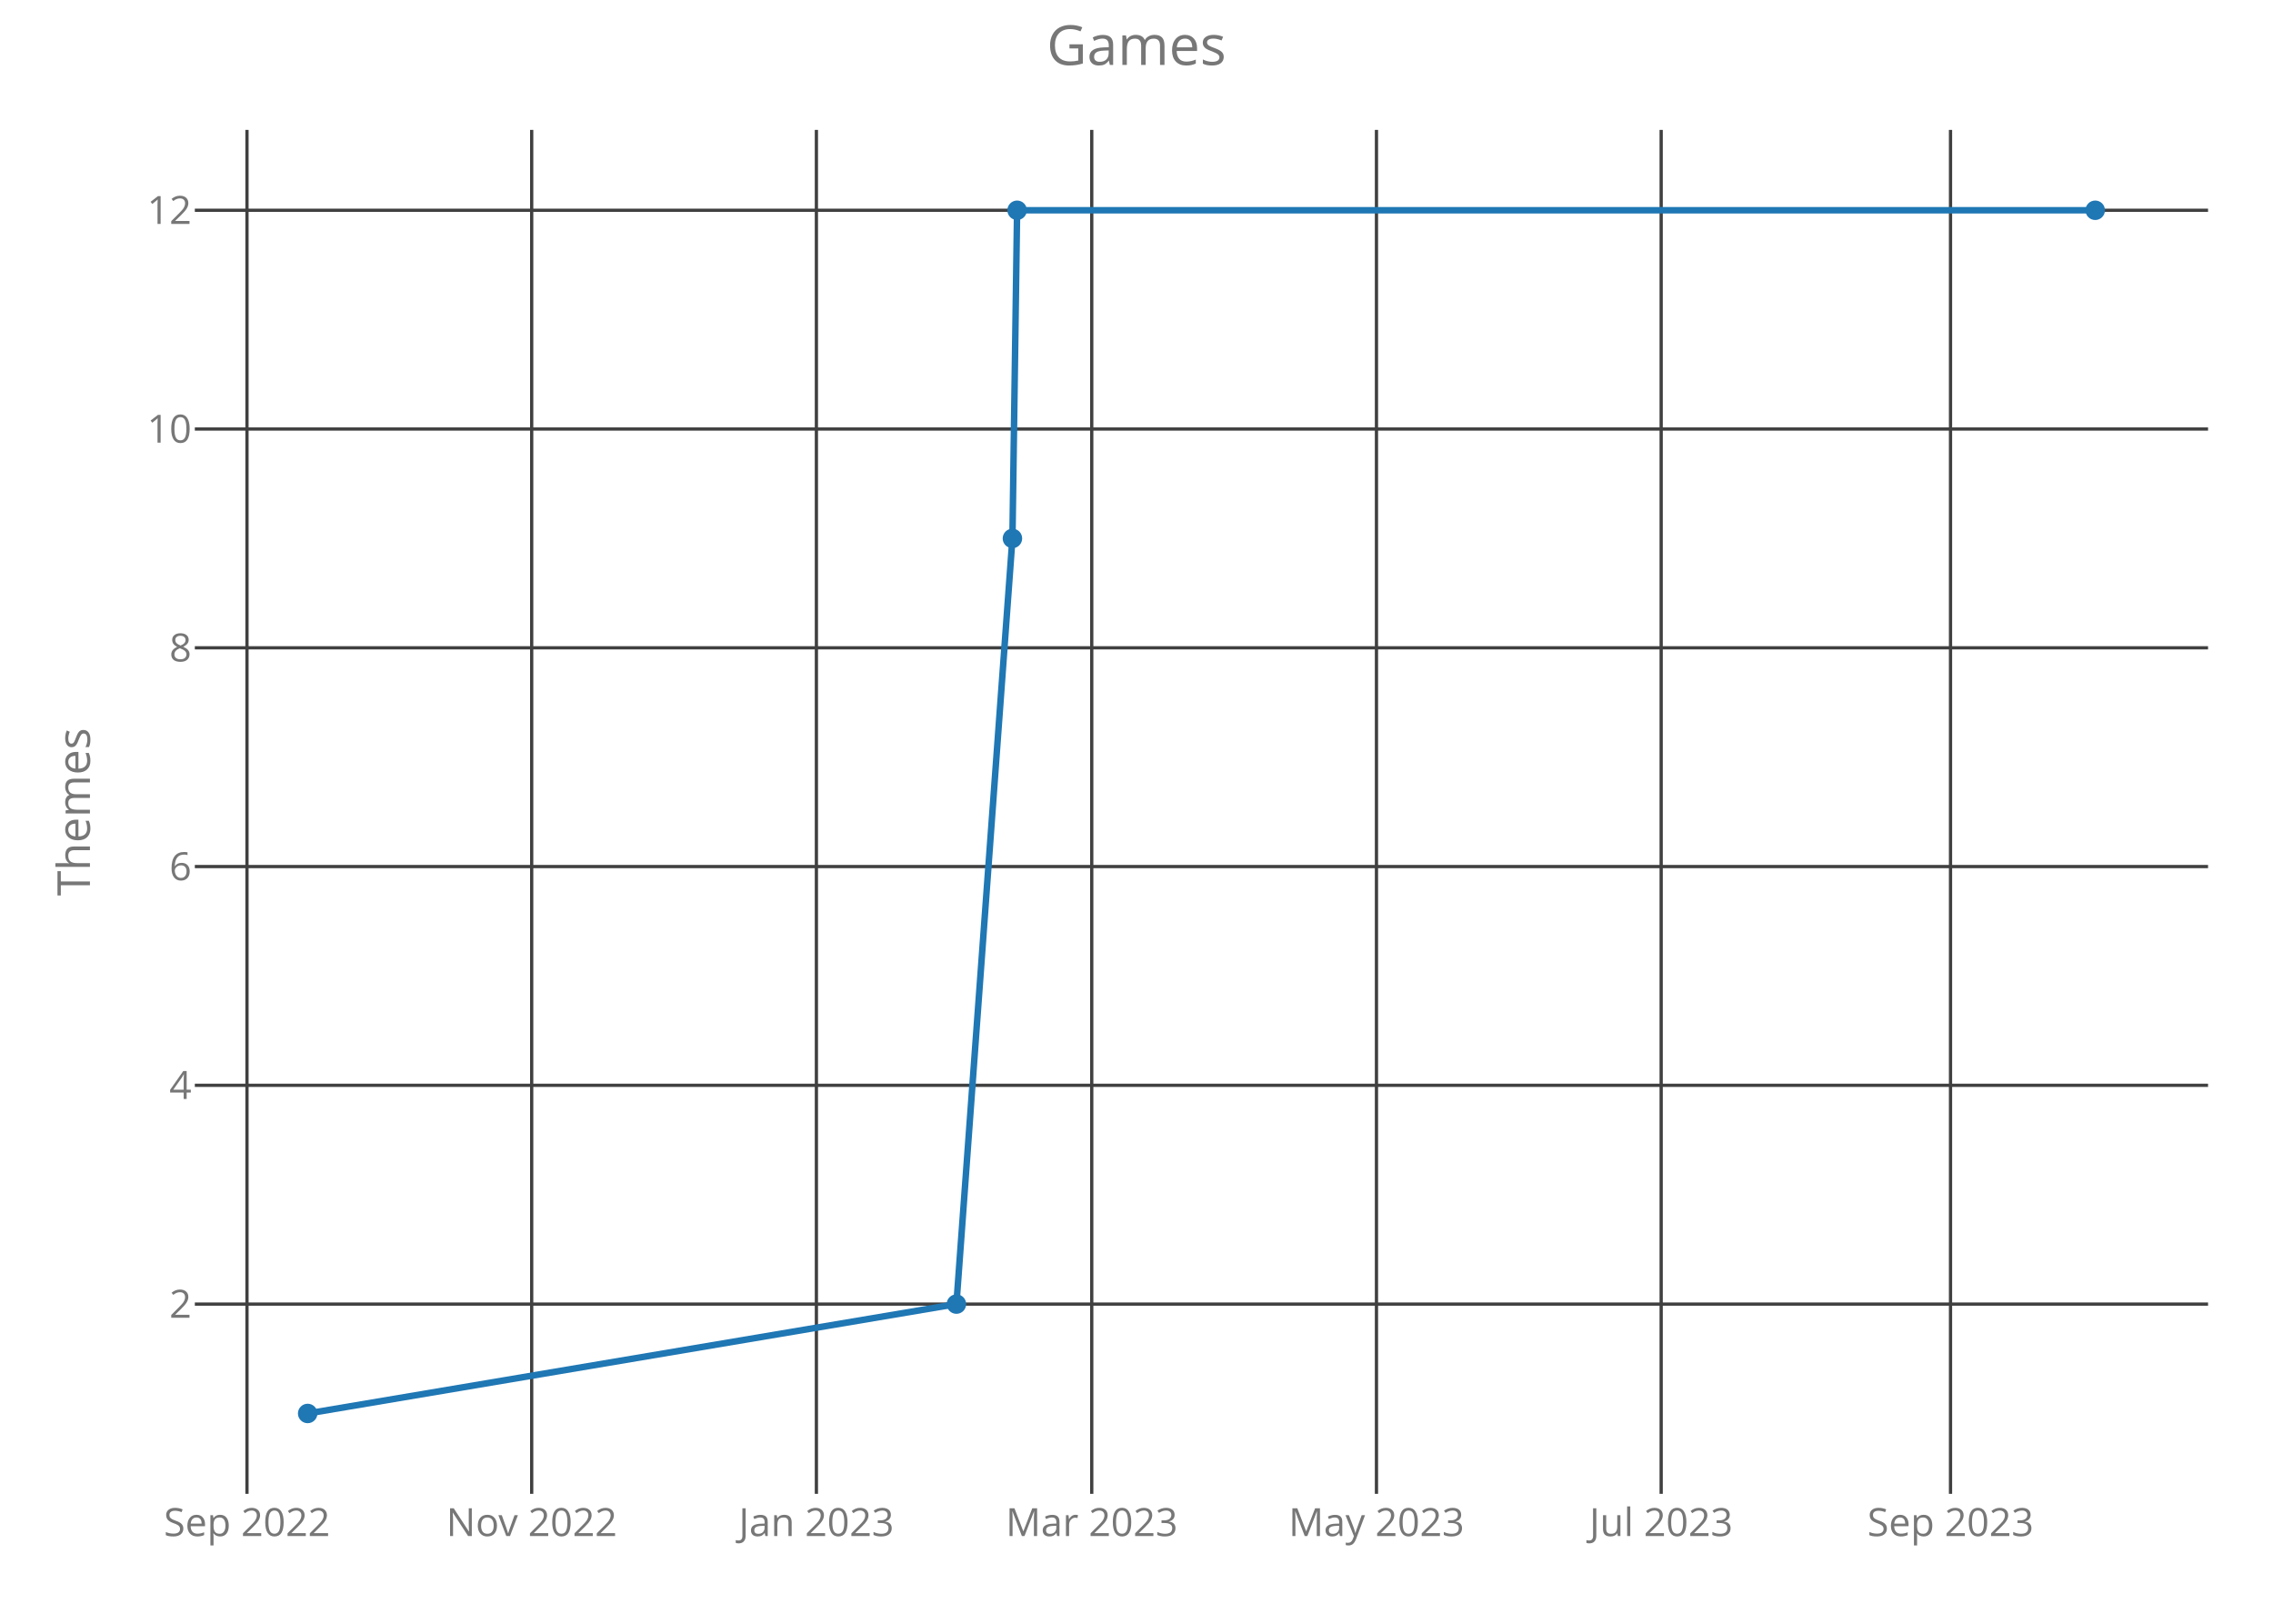
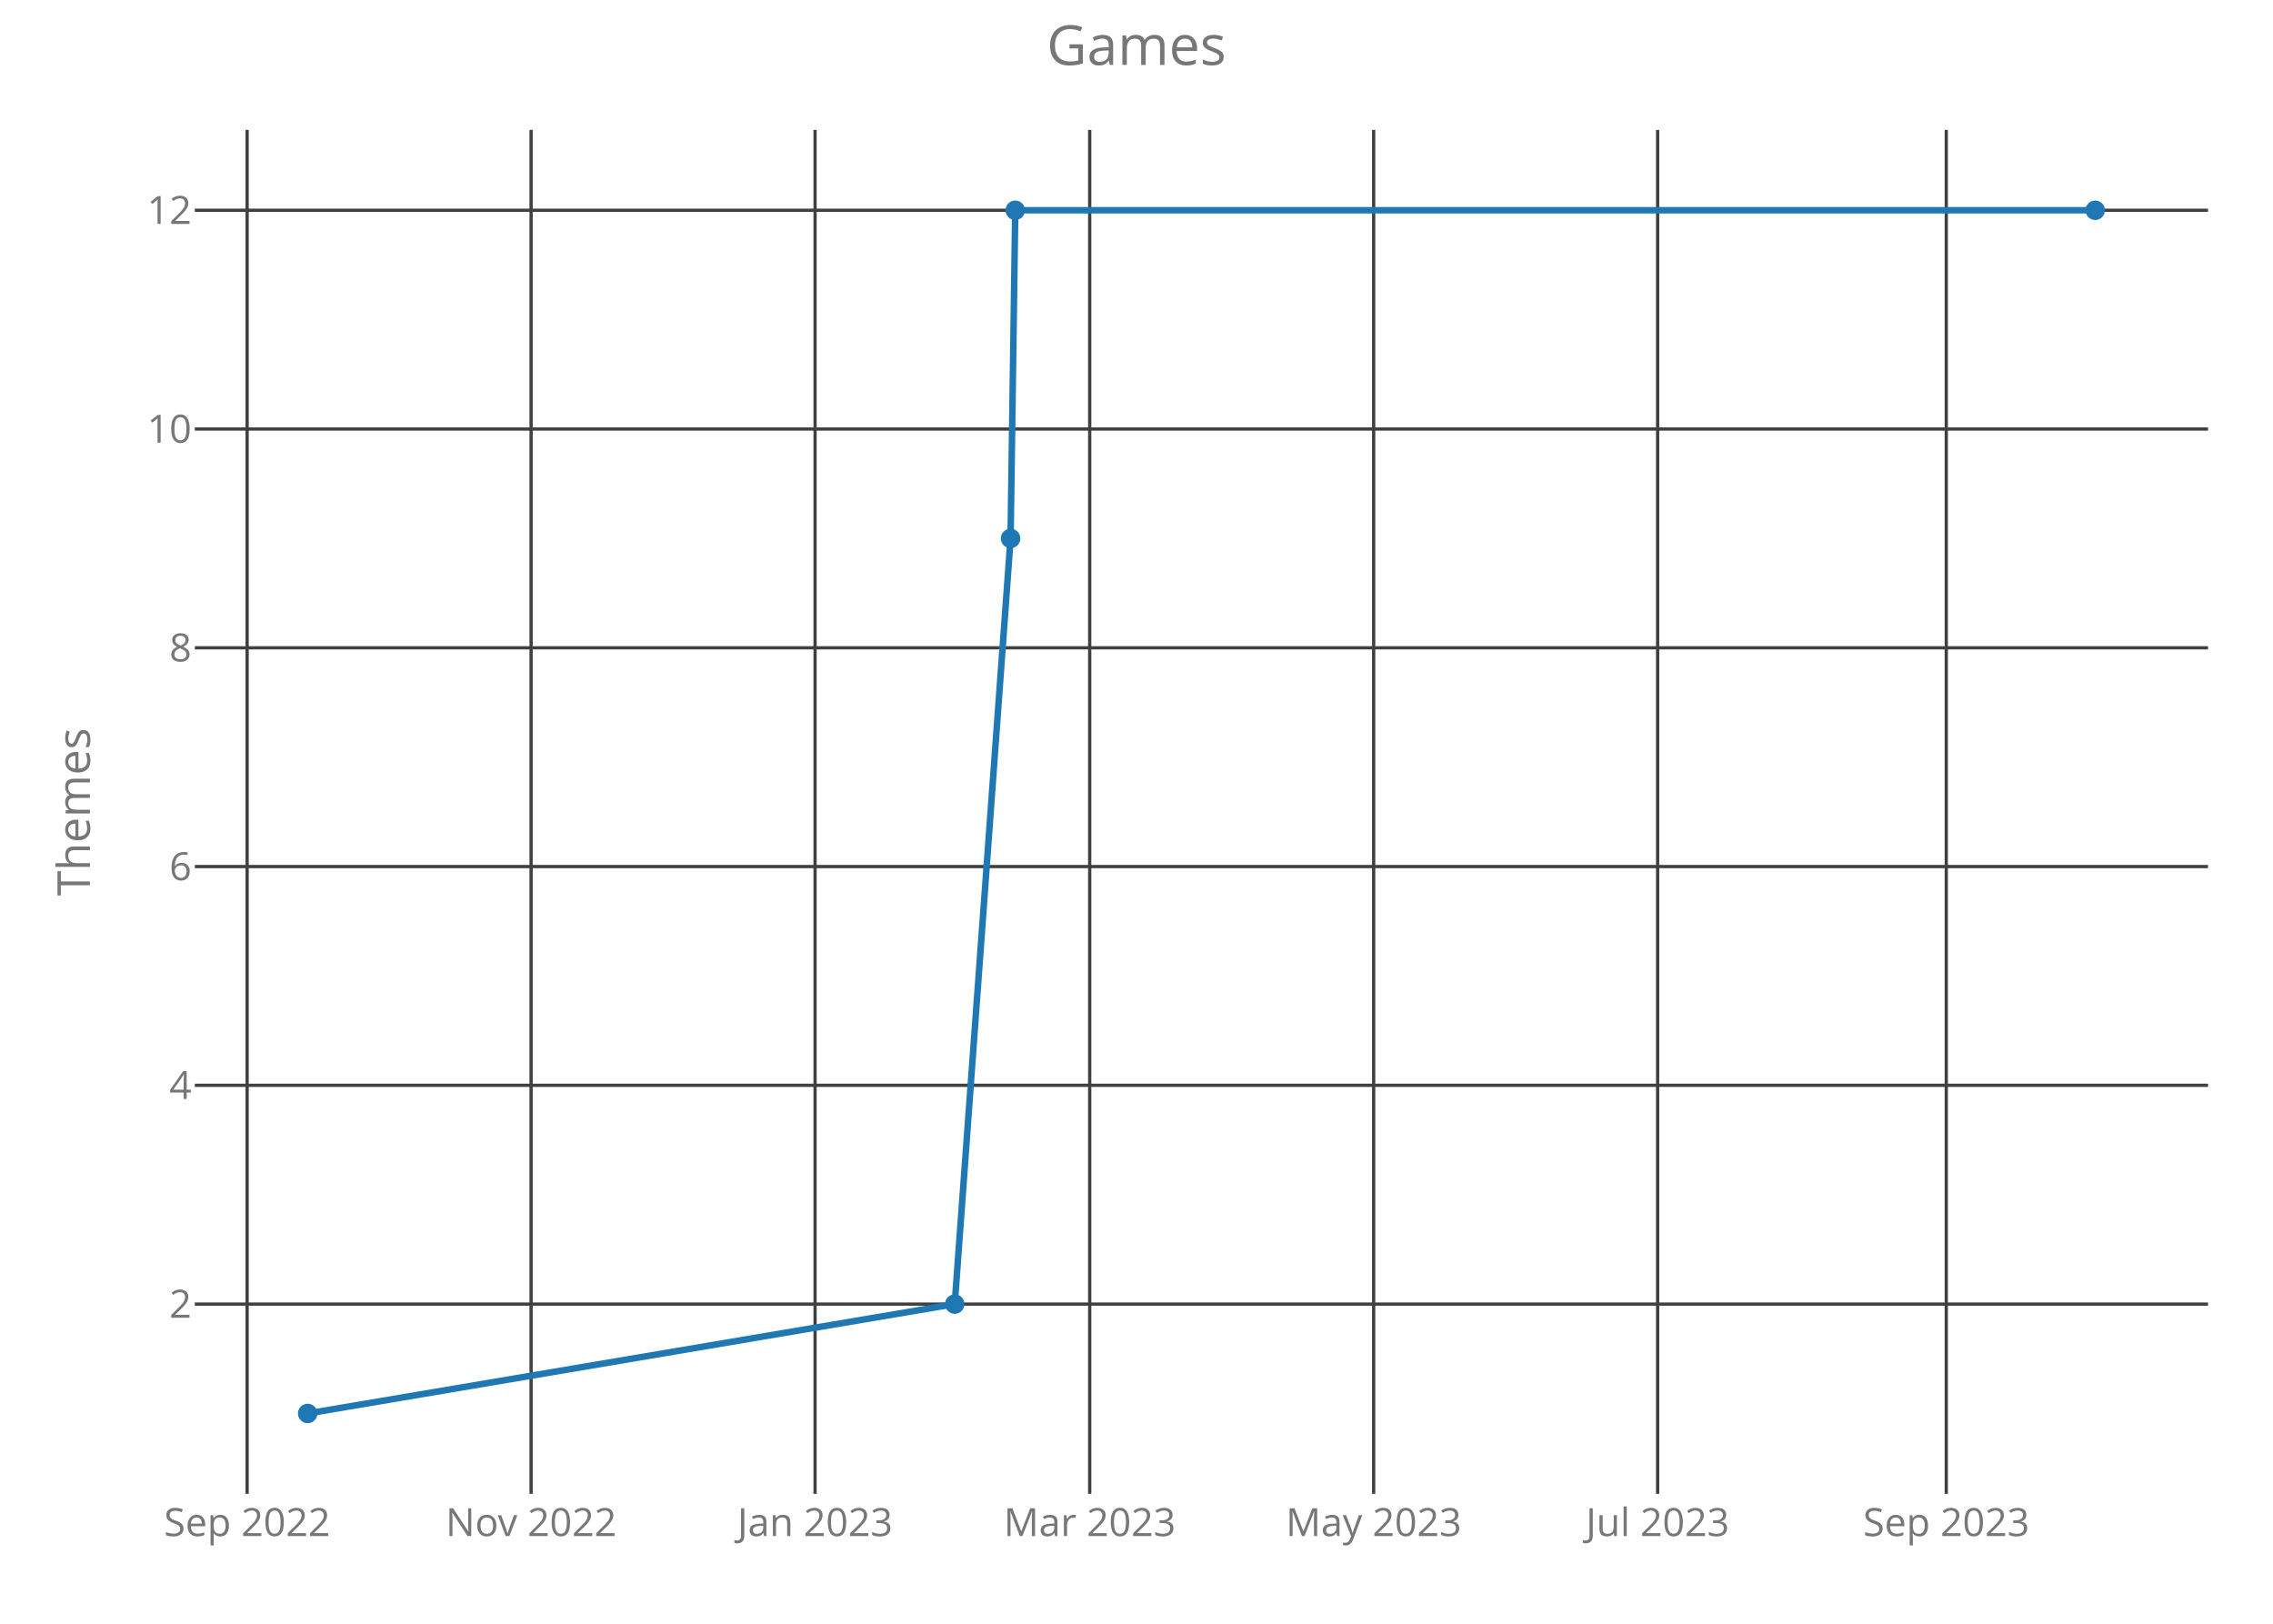
<svg xmlns="http://www.w3.org/2000/svg" class="main-svg" width="700" height="500" style="" viewBox="0 0 700 500">
  <rect x="0" y="0" width="700" height="500" style="fill: rgb(0, 0, 0); fill-opacity: 0;" />
-   <defs id="defs-982681">
+   <defs id="defs-fc3dd6">
    <g class="clips">
-       <clipPath id="clip982681xyplot" class="plotclip">
+       <clipPath id="clipfc3dd6xyplot" class="plotclip">
        <rect width="620" height="420" />
      </clipPath>
-       <clipPath class="axesclip" id="clip982681x">
+       <clipPath class="axesclip" id="clipfc3dd6x">
        <rect x="60" y="0" width="620" height="500" />
      </clipPath>
-       <clipPath class="axesclip" id="clip982681y">
+       <clipPath class="axesclip" id="clipfc3dd6y">
        <rect x="0" y="40" width="700" height="420" />
      </clipPath>
-       <clipPath class="axesclip" id="clip982681xy">
+       <clipPath class="axesclip" id="clipfc3dd6xy">
        <rect x="60" y="40" width="620" height="420" />
      </clipPath>
    </g>
    <g class="gradients" />
  </defs>
  <g class="bglayer">
    <rect class="bg" x="60" y="40" width="620" height="420" style="fill: rgb(0, 0, 0); fill-opacity: 0; stroke-width: 0;" />
  </g>
  <g class="layer-below">
    <g class="imagelayer" />
    <g class="shapelayer" />
  </g>
  <g class="cartesianlayer">
    <g class="subplot xy">
      <g class="layer-subplot">
        <g class="shapelayer" />
        <g class="imagelayer" />
      </g>
      <g class="gridlayer">
        <g class="x">
-           <path class="xgrid crisp" transform="translate(76.06,0)" d="M0,40v420" style="stroke: rgb(64, 64, 64); stroke-opacity: 1; stroke-width: 1px;" />
-           <path class="xgrid crisp" transform="translate(163.74,0)" d="M0,40v420" style="stroke: rgb(64, 64, 64); stroke-opacity: 1; stroke-width: 1px;" />
-           <path class="xgrid crisp" transform="translate(251.42,0)" d="M0,40v420" style="stroke: rgb(64, 64, 64); stroke-opacity: 1; stroke-width: 1px;" />
-           <path class="xgrid crisp" transform="translate(336.22,0)" d="M0,40v420" style="stroke: rgb(64, 64, 64); stroke-opacity: 1; stroke-width: 1px;" />
-           <path class="xgrid crisp" transform="translate(423.9,0)" d="M0,40v420" style="stroke: rgb(64, 64, 64); stroke-opacity: 1; stroke-width: 1px;" />
-           <path class="xgrid crisp" transform="translate(511.58,0)" d="M0,40v420" style="stroke: rgb(64, 64, 64); stroke-opacity: 1; stroke-width: 1px;" />
-           <path class="xgrid crisp" transform="translate(600.69,0)" d="M0,40v420" style="stroke: rgb(64, 64, 64); stroke-opacity: 1; stroke-width: 1px;" />
+           <path class="xgrid crisp" transform="translate(76.11,0)" d="M0,40v420" style="stroke: rgb(64, 64, 64); stroke-opacity: 1; stroke-width: 1px;" />
+           <path class="xgrid crisp" transform="translate(163.56,0)" d="M0,40v420" style="stroke: rgb(64, 64, 64); stroke-opacity: 1; stroke-width: 1px;" />
+           <path class="xgrid crisp" transform="translate(251.01,0)" d="M0,40v420" style="stroke: rgb(64, 64, 64); stroke-opacity: 1; stroke-width: 1px;" />
+           <path class="xgrid crisp" transform="translate(335.59,0)" d="M0,40v420" style="stroke: rgb(64, 64, 64); stroke-opacity: 1; stroke-width: 1px;" />
+           <path class="xgrid crisp" transform="translate(423.04,0)" d="M0,40v420" style="stroke: rgb(64, 64, 64); stroke-opacity: 1; stroke-width: 1px;" />
+           <path class="xgrid crisp" transform="translate(510.49,0)" d="M0,40v420" style="stroke: rgb(64, 64, 64); stroke-opacity: 1; stroke-width: 1px;" />
+           <path class="xgrid crisp" transform="translate(599.38,0)" d="M0,40v420" style="stroke: rgb(64, 64, 64); stroke-opacity: 1; stroke-width: 1px;" />
        </g>
        <g class="y">
          <path class="ygrid crisp" transform="translate(0,401.57)" d="M60,0h620" style="stroke: rgb(64, 64, 64); stroke-opacity: 1; stroke-width: 1px;" />
          <path class="ygrid crisp" transform="translate(0,334.2)" d="M60,0h620" style="stroke: rgb(64, 64, 64); stroke-opacity: 1; stroke-width: 1px;" />
          <path class="ygrid crisp" transform="translate(0,266.84)" d="M60,0h620" style="stroke: rgb(64, 64, 64); stroke-opacity: 1; stroke-width: 1px;" />
          <path class="ygrid crisp" transform="translate(0,199.48)" d="M60,0h620" style="stroke: rgb(64, 64, 64); stroke-opacity: 1; stroke-width: 1px;" />
          <path class="ygrid crisp" transform="translate(0,132.11)" d="M60,0h620" style="stroke: rgb(64, 64, 64); stroke-opacity: 1; stroke-width: 1px;" />
          <path class="ygrid crisp" transform="translate(0,64.75)" d="M60,0h620" style="stroke: rgb(64, 64, 64); stroke-opacity: 1; stroke-width: 1px;" />
        </g>
      </g>
      <g class="zerolinelayer" />
      <path class="xlines-below crisp" d="M0,0" style="fill: none;" />
      <path class="ylines-below crisp" d="M0,0" style="fill: none;" />
      <g class="overlines-below" />
      <g class="xaxislayer-below">
        <g class="xtick">
-           <text text-anchor="middle" x="0" y="473" transform="translate(76.06,0)" style="font-family: 'Open Sans'; font-size: 12px; fill: rgb(119, 119, 119); fill-opacity: 1; white-space: pre;">Sep 2022</text>
+           <text text-anchor="middle" x="0" y="473" transform="translate(76.11,0)" style="font-family: 'Open Sans'; font-size: 12px; fill: rgb(119, 119, 119); fill-opacity: 1; white-space: pre;">Sep 2022</text>
        </g>
        <g class="xtick">
-           <text text-anchor="middle" x="0" y="473" transform="translate(163.74,0)" style="font-family: 'Open Sans'; font-size: 12px; fill: rgb(119, 119, 119); fill-opacity: 1; white-space: pre;">Nov 2022</text>
+           <text text-anchor="middle" x="0" y="473" transform="translate(163.56,0)" style="font-family: 'Open Sans'; font-size: 12px; fill: rgb(119, 119, 119); fill-opacity: 1; white-space: pre;">Nov 2022</text>
        </g>
        <g class="xtick">
-           <text text-anchor="middle" x="0" y="473" transform="translate(251.42,0)" style="font-family: 'Open Sans'; font-size: 12px; fill: rgb(119, 119, 119); fill-opacity: 1; white-space: pre;">Jan 2023</text>
+           <text text-anchor="middle" x="0" y="473" transform="translate(251.01,0)" style="font-family: 'Open Sans'; font-size: 12px; fill: rgb(119, 119, 119); fill-opacity: 1; white-space: pre;">Jan 2023</text>
        </g>
        <g class="xtick">
-           <text text-anchor="middle" x="0" y="473" transform="translate(336.22,0)" style="font-family: 'Open Sans'; font-size: 12px; fill: rgb(119, 119, 119); fill-opacity: 1; white-space: pre;">Mar 2023</text>
+           <text text-anchor="middle" x="0" y="473" transform="translate(335.59,0)" style="font-family: 'Open Sans'; font-size: 12px; fill: rgb(119, 119, 119); fill-opacity: 1; white-space: pre;">Mar 2023</text>
        </g>
        <g class="xtick">
-           <text text-anchor="middle" x="0" y="473" transform="translate(423.9,0)" style="font-family: 'Open Sans'; font-size: 12px; fill: rgb(119, 119, 119); fill-opacity: 1; white-space: pre;">May 2023</text>
+           <text text-anchor="middle" x="0" y="473" transform="translate(423.04,0)" style="font-family: 'Open Sans'; font-size: 12px; fill: rgb(119, 119, 119); fill-opacity: 1; white-space: pre;">May 2023</text>
        </g>
        <g class="xtick">
-           <text text-anchor="middle" x="0" y="473" transform="translate(511.58,0)" style="font-family: 'Open Sans'; font-size: 12px; fill: rgb(119, 119, 119); fill-opacity: 1; white-space: pre;">Jul 2023</text>
+           <text text-anchor="middle" x="0" y="473" transform="translate(510.49,0)" style="font-family: 'Open Sans'; font-size: 12px; fill: rgb(119, 119, 119); fill-opacity: 1; white-space: pre;">Jul 2023</text>
        </g>
        <g class="xtick">
-           <text text-anchor="middle" x="0" y="473" transform="translate(600.69,0)" style="font-family: 'Open Sans'; font-size: 12px; fill: rgb(119, 119, 119); fill-opacity: 1; white-space: pre;">Sep 2023</text>
+           <text text-anchor="middle" x="0" y="473" transform="translate(599.38,0)" style="font-family: 'Open Sans'; font-size: 12px; fill: rgb(119, 119, 119); fill-opacity: 1; white-space: pre;">Sep 2023</text>
        </g>
      </g>
      <g class="yaxislayer-below">
        <g class="ytick">
          <text text-anchor="end" x="59" y="4.2" transform="translate(0,401.57)" style="font-family: 'Open Sans'; font-size: 12px; fill: rgb(119, 119, 119); fill-opacity: 1; white-space: pre;">2</text>
        </g>
        <g class="ytick">
          <text text-anchor="end" x="59" y="4.2" transform="translate(0,334.2)" style="font-family: 'Open Sans'; font-size: 12px; fill: rgb(119, 119, 119); fill-opacity: 1; white-space: pre;">4</text>
        </g>
        <g class="ytick">
          <text text-anchor="end" x="59" y="4.2" transform="translate(0,266.84)" style="font-family: 'Open Sans'; font-size: 12px; fill: rgb(119, 119, 119); fill-opacity: 1; white-space: pre;">6</text>
        </g>
        <g class="ytick">
          <text text-anchor="end" x="59" y="4.2" transform="translate(0,199.48)" style="font-family: 'Open Sans'; font-size: 12px; fill: rgb(119, 119, 119); fill-opacity: 1; white-space: pre;">8</text>
        </g>
        <g class="ytick">
          <text text-anchor="end" x="59" y="4.2" transform="translate(0,132.11)" style="font-family: 'Open Sans'; font-size: 12px; fill: rgb(119, 119, 119); fill-opacity: 1; white-space: pre;">10</text>
        </g>
        <g class="ytick">
          <text text-anchor="end" x="59" y="4.2" transform="translate(0,64.75)" style="font-family: 'Open Sans'; font-size: 12px; fill: rgb(119, 119, 119); fill-opacity: 1; white-space: pre;">12</text>
        </g>
      </g>
      <g class="overaxes-below" />
-       <g class="plot" transform="translate(60,40)" clip-path="url('#clip982681xyplot')">
+       <g class="plot" transform="translate(60,40)" clip-path="url('#clipfc3dd6xyplot')">
        <g class="scatterlayer mlayer">
-           <g class="trace scatter trace779d14" style="stroke-miterlimit: 2; opacity: 1;">
+           <g class="trace scatter trace920167" style="stroke-miterlimit: 2; opacity: 1;">
            <g class="fills" />
            <g class="errorbars" />
            <g class="lines">
-               <path class="js-line" d="M34.75,395.25L234.54,361.57L251.79,125.8L253.23,24.75L585.25,24.75" style="vector-effect: non-scaling-stroke; fill: none; stroke: rgb(31, 119, 180); stroke-opacity: 1; stroke-width: 2px; opacity: 1;" />
+               <path class="js-line" d="M34.75,395.25L234.02,361.57L251.22,125.8L252.66,24.75L585.25,24.75" style="vector-effect: non-scaling-stroke; fill: none; stroke: rgb(31, 119, 180); stroke-opacity: 1; stroke-width: 2px; opacity: 1;" />
            </g>
            <g class="points">
              <path class="point" transform="translate(34.75,395.25)" d="M3,0A3,3 0 1,1 0,-3A3,3 0 0,1 3,0Z" style="opacity: 1; stroke-width: 0px; fill: rgb(31, 119, 180); fill-opacity: 1;" />
-               <path class="point" transform="translate(234.54,361.57)" d="M3,0A3,3 0 1,1 0,-3A3,3 0 0,1 3,0Z" style="opacity: 1; stroke-width: 0px; fill: rgb(31, 119, 180); fill-opacity: 1;" />
-               <path class="point" transform="translate(251.79,125.8)" d="M3,0A3,3 0 1,1 0,-3A3,3 0 0,1 3,0Z" style="opacity: 1; stroke-width: 0px; fill: rgb(31, 119, 180); fill-opacity: 1;" />
-               <path class="point" transform="translate(253.23,24.75)" d="M3,0A3,3 0 1,1 0,-3A3,3 0 0,1 3,0Z" style="opacity: 1; stroke-width: 0px; fill: rgb(31, 119, 180); fill-opacity: 1;" />
+               <path class="point" transform="translate(234.02,361.57)" d="M3,0A3,3 0 1,1 0,-3A3,3 0 0,1 3,0Z" style="opacity: 1; stroke-width: 0px; fill: rgb(31, 119, 180); fill-opacity: 1;" />
+               <path class="point" transform="translate(251.22,125.8)" d="M3,0A3,3 0 1,1 0,-3A3,3 0 0,1 3,0Z" style="opacity: 1; stroke-width: 0px; fill: rgb(31, 119, 180); fill-opacity: 1;" />
+               <path class="point" transform="translate(252.66,24.75)" d="M3,0A3,3 0 1,1 0,-3A3,3 0 0,1 3,0Z" style="opacity: 1; stroke-width: 0px; fill: rgb(31, 119, 180); fill-opacity: 1;" />
              <path class="point" transform="translate(585.25,24.75)" d="M3,0A3,3 0 1,1 0,-3A3,3 0 0,1 3,0Z" style="opacity: 1; stroke-width: 0px; fill: rgb(31, 119, 180); fill-opacity: 1;" />
            </g>
            <g class="text" />
          </g>
        </g>
      </g>
      <g class="overplot" />
      <path class="xlines-above" />
      <path class="ylines-above" />
      <g class="overlines-above" />
      <g class="xaxislayer-above" />
      <g class="yaxislayer-above" />
      <g class="overaxes-above" />
    </g>
  </g>
  <g class="polarlayer" />
  <g class="ternarylayer" />
  <g class="geolayer" />
  <g class="funnelarealayer" />
  <g class="pielayer" />
  <g class="treemaplayer" />
  <g class="sunburstlayer" />
  <g class="glimages" />
-   <defs id="topdefs-982681">
+   <defs id="topdefs-fc3dd6">
    <g class="clips" />
  </defs>
  <g class="layer-above">
    <g class="imagelayer" />
    <g class="shapelayer" />
  </g>
  <g class="infolayer">
    <g class="g-gtitle">
      <text class="gtitle" x="350" y="20" text-anchor="middle" dy="0em" style="font-family: 'Open Sans'; font-size: 17px; fill: rgb(119, 119, 119); opacity: 1; font-weight: normal; white-space: pre;">Games</text>
    </g>
    <g class="g-xtitle" />
    <g class="g-ytitle">
      <text class="ytitle" transform="rotate(-90,27.7,250)" x="27.7" y="250" text-anchor="middle" style="font-family: 'Open Sans'; font-size: 14px; fill: rgb(119, 119, 119); opacity: 1; font-weight: normal; white-space: pre;">Themes</text>
    </g>
  </g>
</svg>
